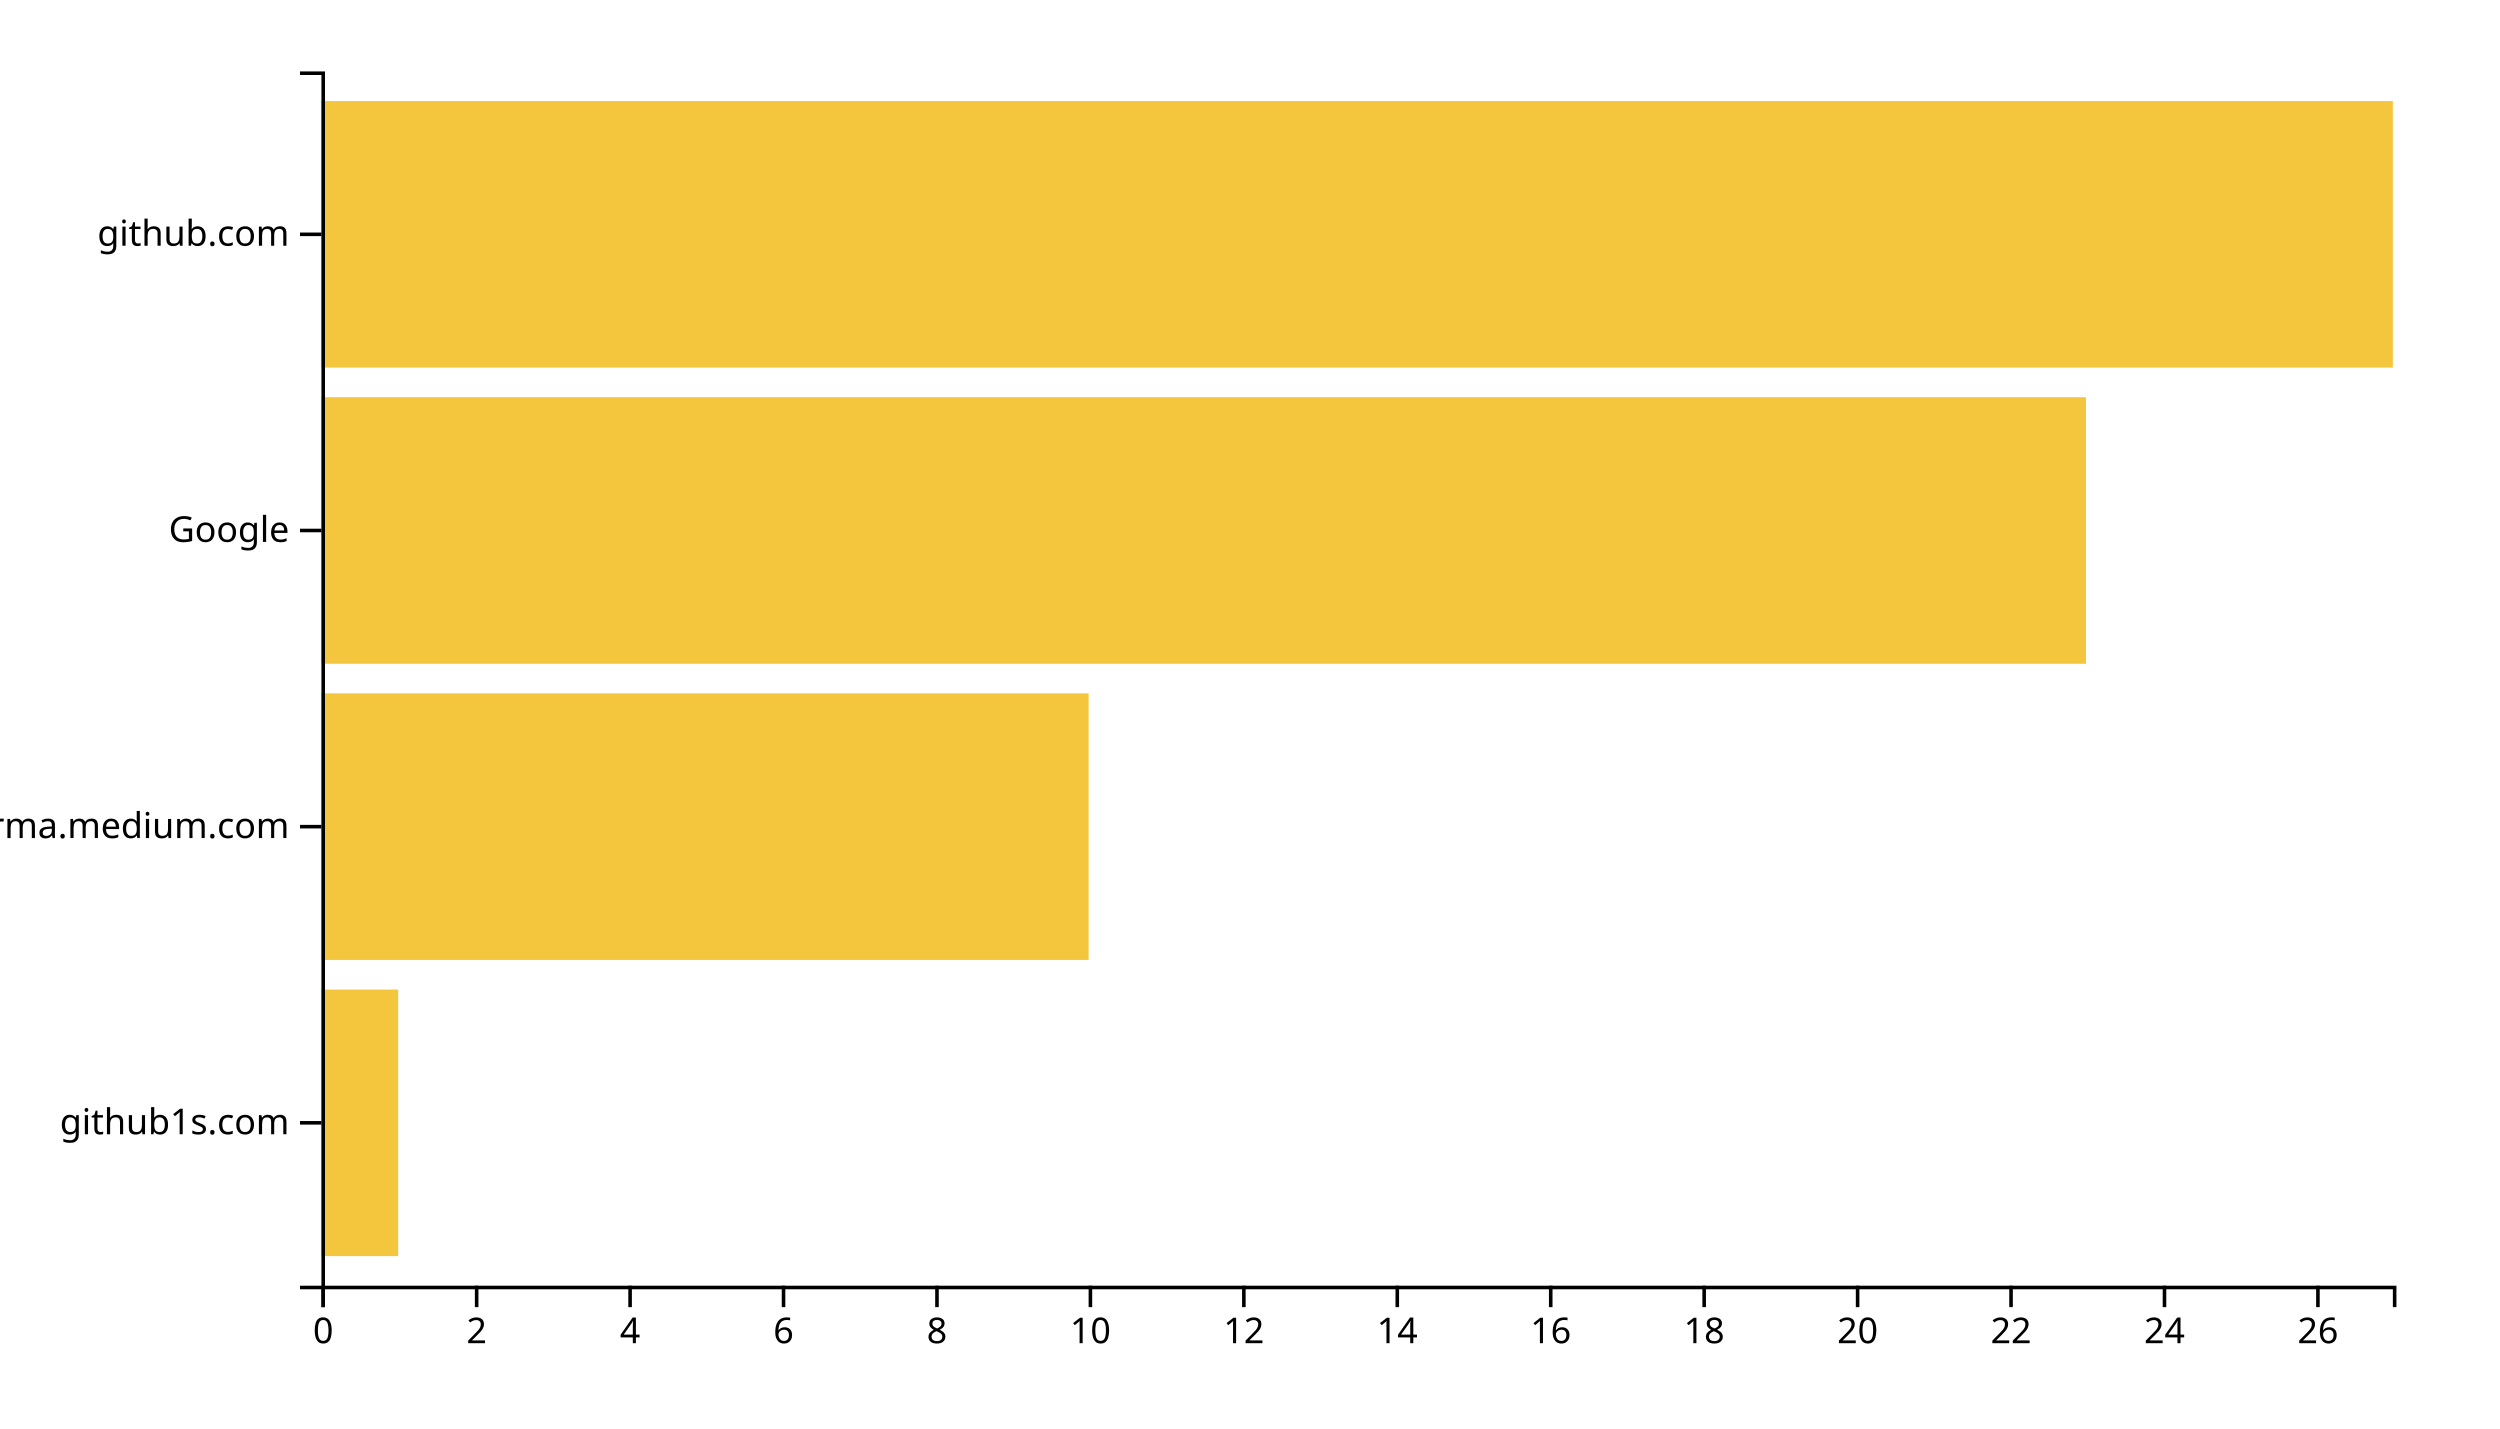
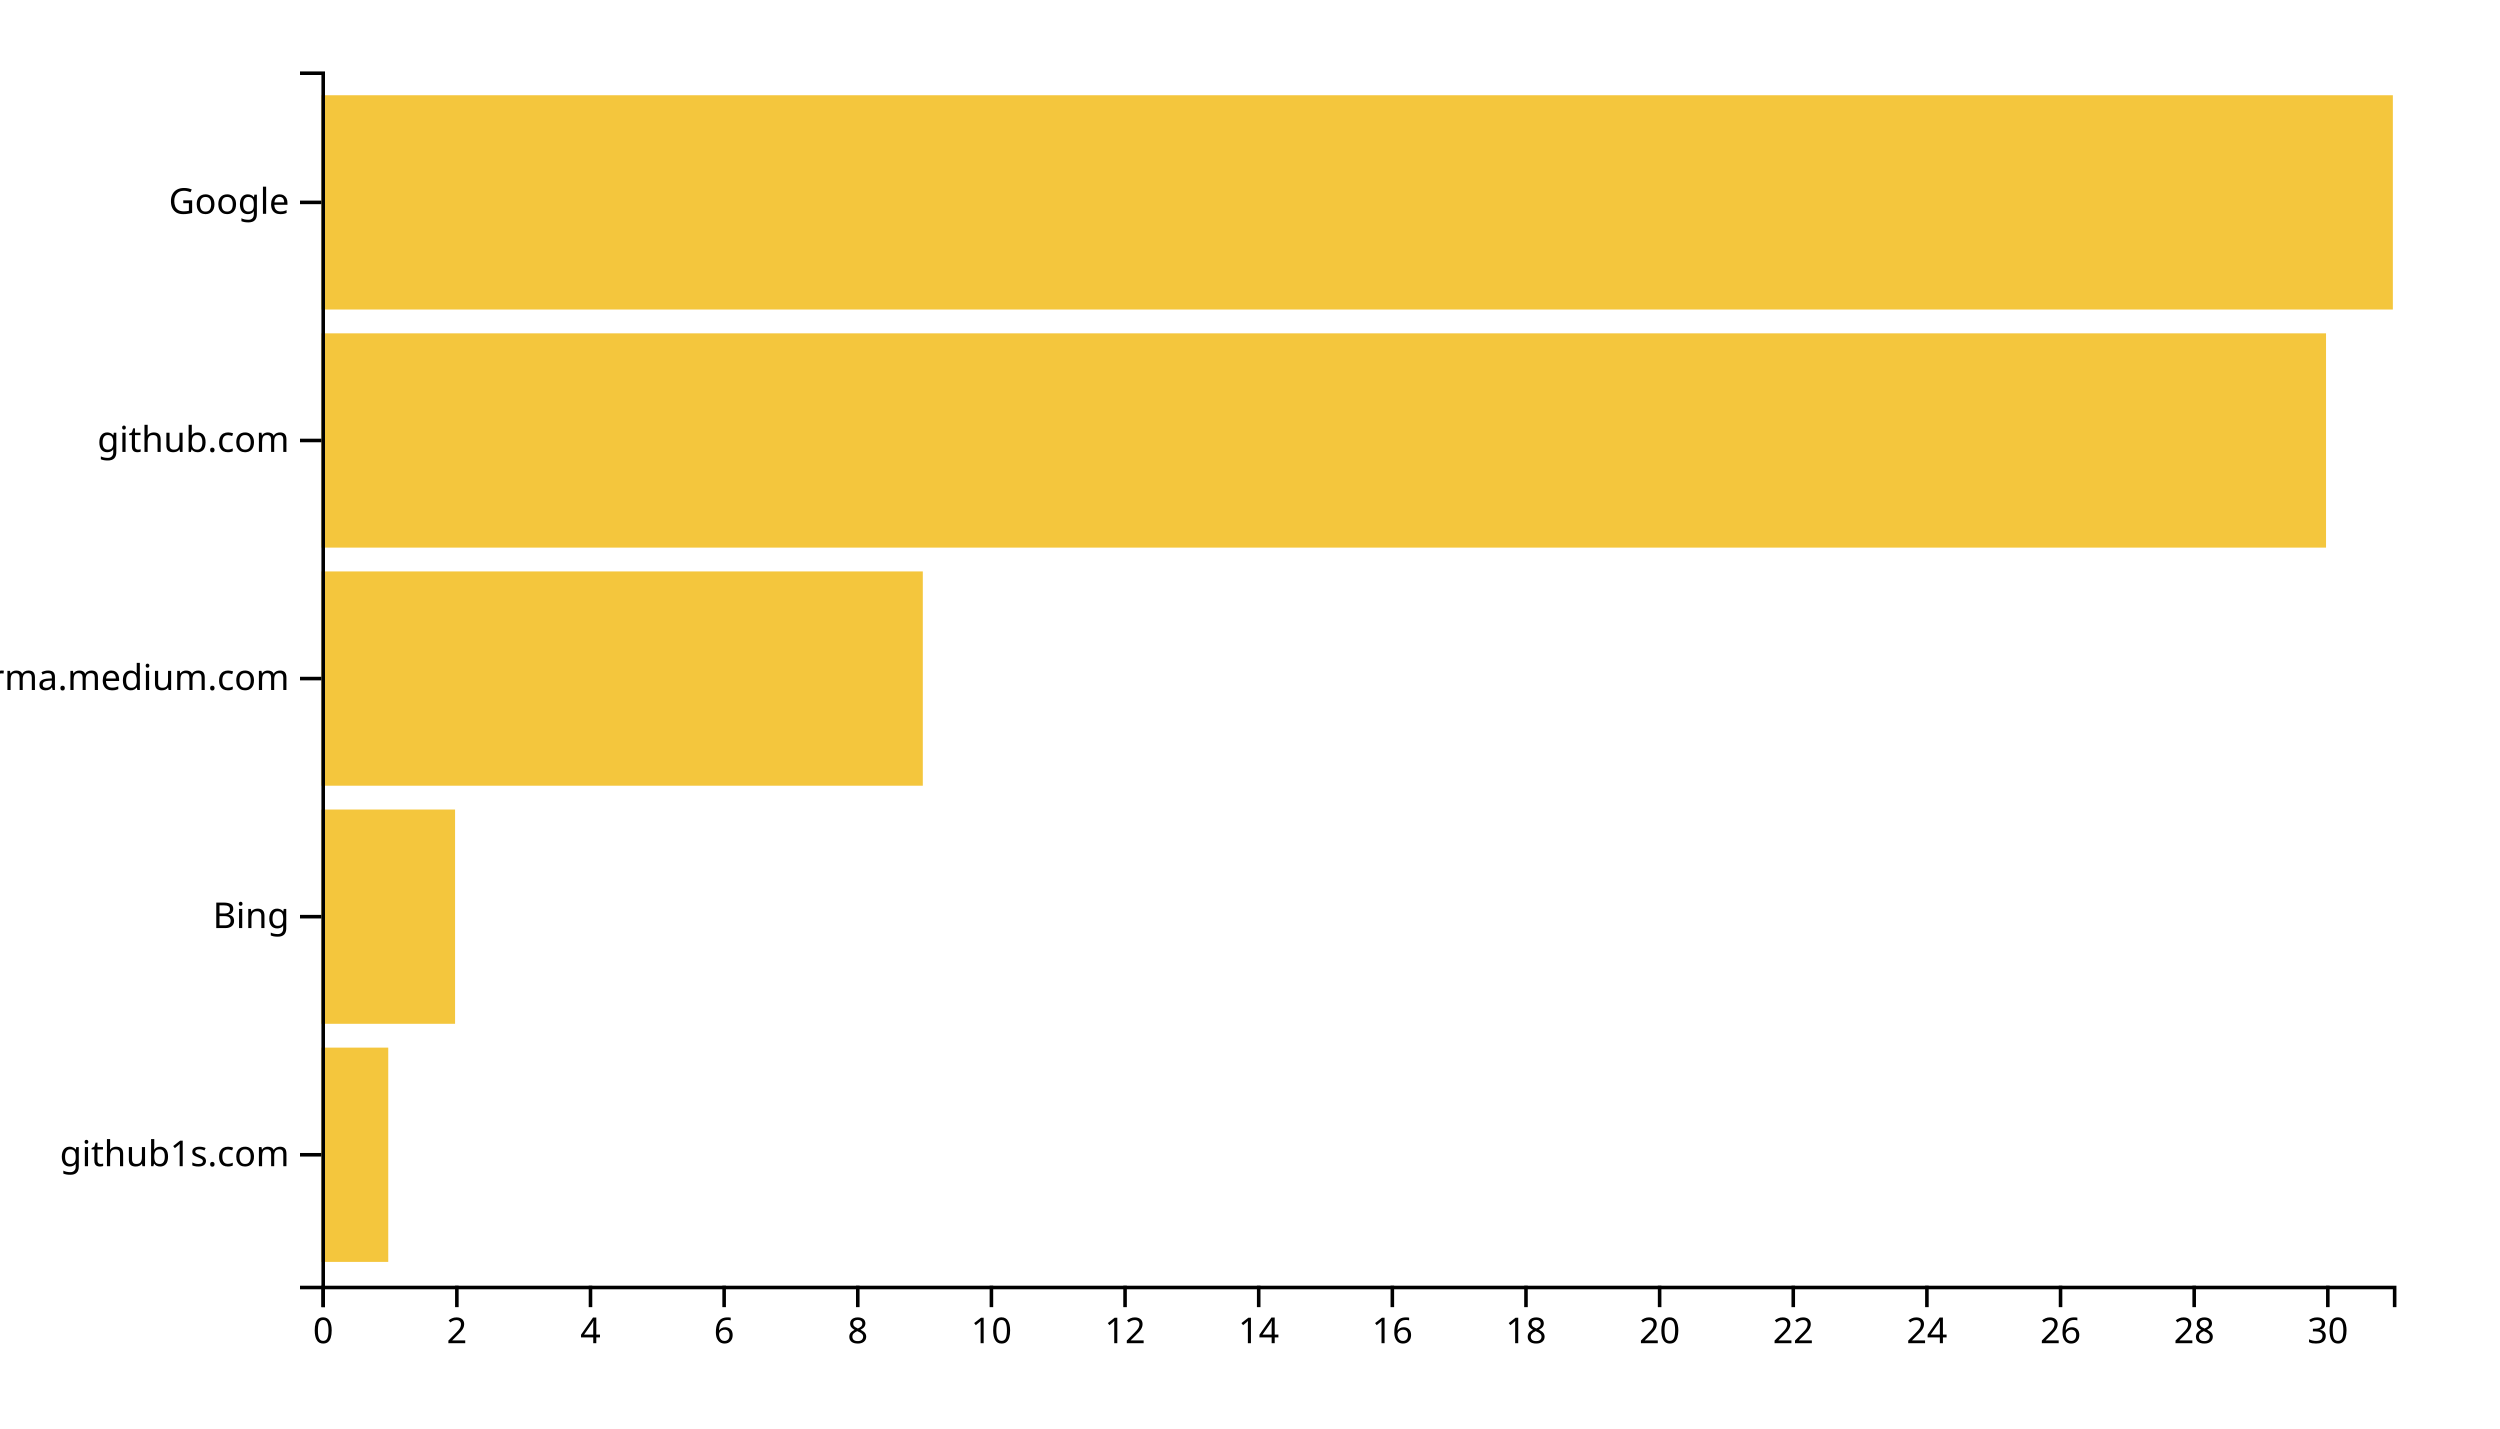
<svg xmlns="http://www.w3.org/2000/svg" width="700" height="400">
  <g transform="translate(90,20)">
-     <rect class="bar" width="21.481" y="257.073" height="74.634" style="fill: #f4c63d; text-anchor: end;" />
-     <rect class="bar" width="214.815" y="174.146" height="74.634" style="fill: #f4c63d; text-anchor: end;" />
-     <rect class="bar" width="494.074" y="91.22" height="74.634" style="fill: #f4c63d; text-anchor: end;" />
-     <rect class="bar" width="580" y="8.293" height="74.634" style="fill: #f4c63d; text-anchor: end;" />
+     <rect class="bar" width="18.71" y="273.333" height="60" style="fill: #f4c63d; text-anchor: end;" />
+     <rect class="bar" width="37.419" y="206.667" height="60" style="fill: #f4c63d; text-anchor: end;" />
+     <rect class="bar" width="168.387" y="140" height="60" style="fill: #f4c63d; text-anchor: end;" />
+     <rect class="bar" width="561.29" y="73.333" height="60" style="fill: #f4c63d; text-anchor: end;" />
+     <rect class="bar" width="580" y="6.667" height="60" style="fill: #f4c63d; text-anchor: end;" />
    <g transform="translate(0,340)" fill="none" font-size="10" font-family="sans-serif" text-anchor="middle">
      <path class="domain" stroke="currentColor" d="M0.5,6V0.5H580.5V6" />
      <g class="tick" opacity="1" transform="translate(0.5,0)">
        <line stroke="currentColor" y2="6" />
        <text fill="currentColor" y="9" dy="0.71em">0</text>
      </g>
-       <g class="tick" opacity="1" transform="translate(43.46296,0)">
+       <g class="tick" opacity="1" transform="translate(37.91935,0)">
        <line stroke="currentColor" y2="6" />
        <text fill="currentColor" y="9" dy="0.71em">2</text>
      </g>
-       <g class="tick" opacity="1" transform="translate(86.42593,0)">
+       <g class="tick" opacity="1" transform="translate(75.33871,0)">
        <line stroke="currentColor" y2="6" />
        <text fill="currentColor" y="9" dy="0.71em">4</text>
      </g>
-       <g class="tick" opacity="1" transform="translate(129.3889,0)">
+       <g class="tick" opacity="1" transform="translate(112.7581,0)">
        <line stroke="currentColor" y2="6" />
        <text fill="currentColor" y="9" dy="0.71em">6</text>
      </g>
-       <g class="tick" opacity="1" transform="translate(172.3519,0)">
+       <g class="tick" opacity="1" transform="translate(150.1774,0)">
        <line stroke="currentColor" y2="6" />
        <text fill="currentColor" y="9" dy="0.71em">8</text>
      </g>
-       <g class="tick" opacity="1" transform="translate(215.3148,0)">
+       <g class="tick" opacity="1" transform="translate(187.5968,0)">
        <line stroke="currentColor" y2="6" />
        <text fill="currentColor" y="9" dy="0.71em">10</text>
      </g>
-       <g class="tick" opacity="1" transform="translate(258.2778,0)">
+       <g class="tick" opacity="1" transform="translate(225.0161,0)">
        <line stroke="currentColor" y2="6" />
        <text fill="currentColor" y="9" dy="0.71em">12</text>
      </g>
-       <g class="tick" opacity="1" transform="translate(301.2407,0)">
+       <g class="tick" opacity="1" transform="translate(262.4355,0)">
        <line stroke="currentColor" y2="6" />
        <text fill="currentColor" y="9" dy="0.71em">14</text>
      </g>
-       <g class="tick" opacity="1" transform="translate(344.2037,0)">
+       <g class="tick" opacity="1" transform="translate(299.8548,0)">
        <line stroke="currentColor" y2="6" />
        <text fill="currentColor" y="9" dy="0.71em">16</text>
      </g>
-       <g class="tick" opacity="1" transform="translate(387.1667,0)">
+       <g class="tick" opacity="1" transform="translate(337.2742,0)">
        <line stroke="currentColor" y2="6" />
        <text fill="currentColor" y="9" dy="0.71em">18</text>
      </g>
-       <g class="tick" opacity="1" transform="translate(430.1296,0)">
+       <g class="tick" opacity="1" transform="translate(374.6935,0)">
        <line stroke="currentColor" y2="6" />
        <text fill="currentColor" y="9" dy="0.71em">20</text>
      </g>
-       <g class="tick" opacity="1" transform="translate(473.0926,0)">
+       <g class="tick" opacity="1" transform="translate(412.1129,0)">
        <line stroke="currentColor" y2="6" />
        <text fill="currentColor" y="9" dy="0.71em">22</text>
      </g>
-       <g class="tick" opacity="1" transform="translate(516.0556,0)">
+       <g class="tick" opacity="1" transform="translate(449.5323,0)">
        <line stroke="currentColor" y2="6" />
        <text fill="currentColor" y="9" dy="0.71em">24</text>
      </g>
-       <g class="tick" opacity="1" transform="translate(559.0185,0)">
+       <g class="tick" opacity="1" transform="translate(486.9516,0)">
        <line stroke="currentColor" y2="6" />
        <text fill="currentColor" y="9" dy="0.71em">26</text>
+       </g>
+       <g class="tick" opacity="1" transform="translate(524.371,0)">
+         <line stroke="currentColor" y2="6" />
+         <text fill="currentColor" y="9" dy="0.71em">28</text>
+       </g>
+       <g class="tick" opacity="1" transform="translate(561.7903,0)">
+         <line stroke="currentColor" y2="6" />
+         <text fill="currentColor" y="9" dy="0.71em">30</text>
      </g>
    </g>
    <g fill="none" font-size="10" font-family="sans-serif" text-anchor="end">
      <path class="domain" stroke="currentColor" d="M-6,340.5H0.5V0.5H-6" />
-       <g class="tick" opacity="1" transform="translate(0,294.3902)">
+       <g class="tick" opacity="1" transform="translate(0,303.3333)">
        <line stroke="currentColor" x2="-6" />
        <text fill="currentColor" x="-9" dy="0.32em">github1s.com</text>
      </g>
-       <g class="tick" opacity="1" transform="translate(0,211.4634)">
+       <g class="tick" opacity="1" transform="translate(0,236.6667)">
+         <line stroke="currentColor" x2="-6" />
+         <text fill="currentColor" x="-9" dy="0.32em">Bing</text>
+       </g>
+       <g class="tick" opacity="1" transform="translate(0,170)">
        <line stroke="currentColor" x2="-6" />
        <text fill="currentColor" x="-9" dy="0.32em">xgirma.medium.com</text>
      </g>
-       <g class="tick" opacity="1" transform="translate(0,128.5366)">
+       <g class="tick" opacity="1" transform="translate(0,103.3333)">
+         <line stroke="currentColor" x2="-6" />
+         <text fill="currentColor" x="-9" dy="0.32em">github.com</text>
+       </g>
+       <g class="tick" opacity="1" transform="translate(0,36.66667)">
        <line stroke="currentColor" x2="-6" />
        <text fill="currentColor" x="-9" dy="0.32em">Google</text>
-       </g>
-       <g class="tick" opacity="1" transform="translate(0,45.60976)">
-         <line stroke="currentColor" x2="-6" />
-         <text fill="currentColor" x="-9" dy="0.32em">github.com</text>
      </g>
    </g>
  </g>
</svg>
